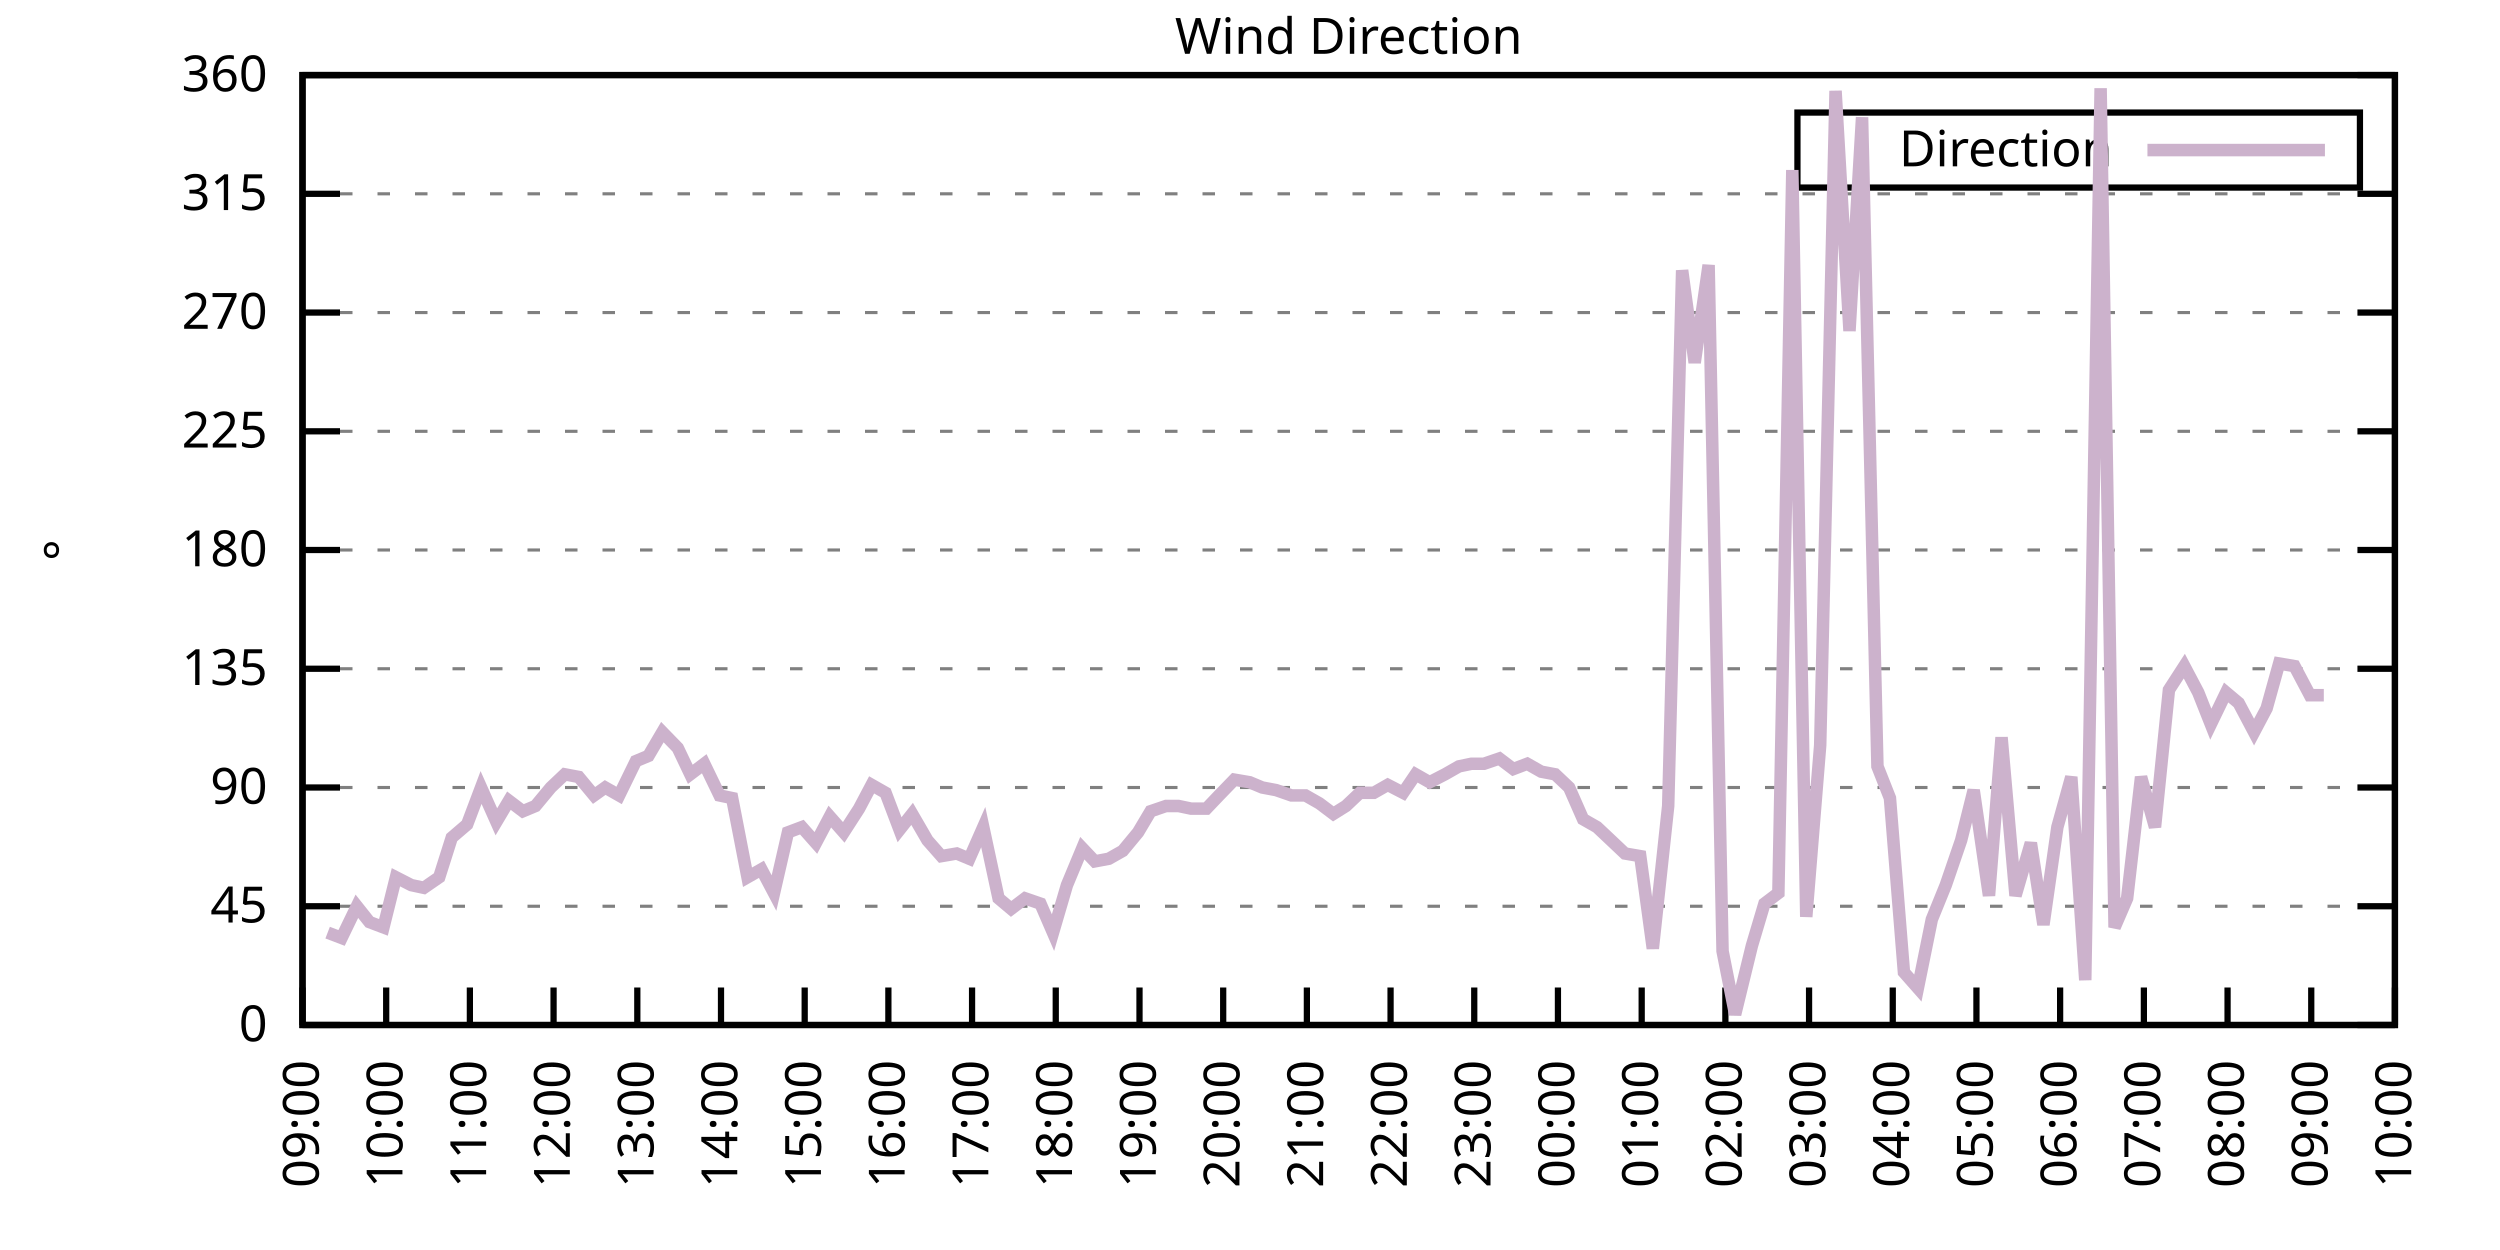
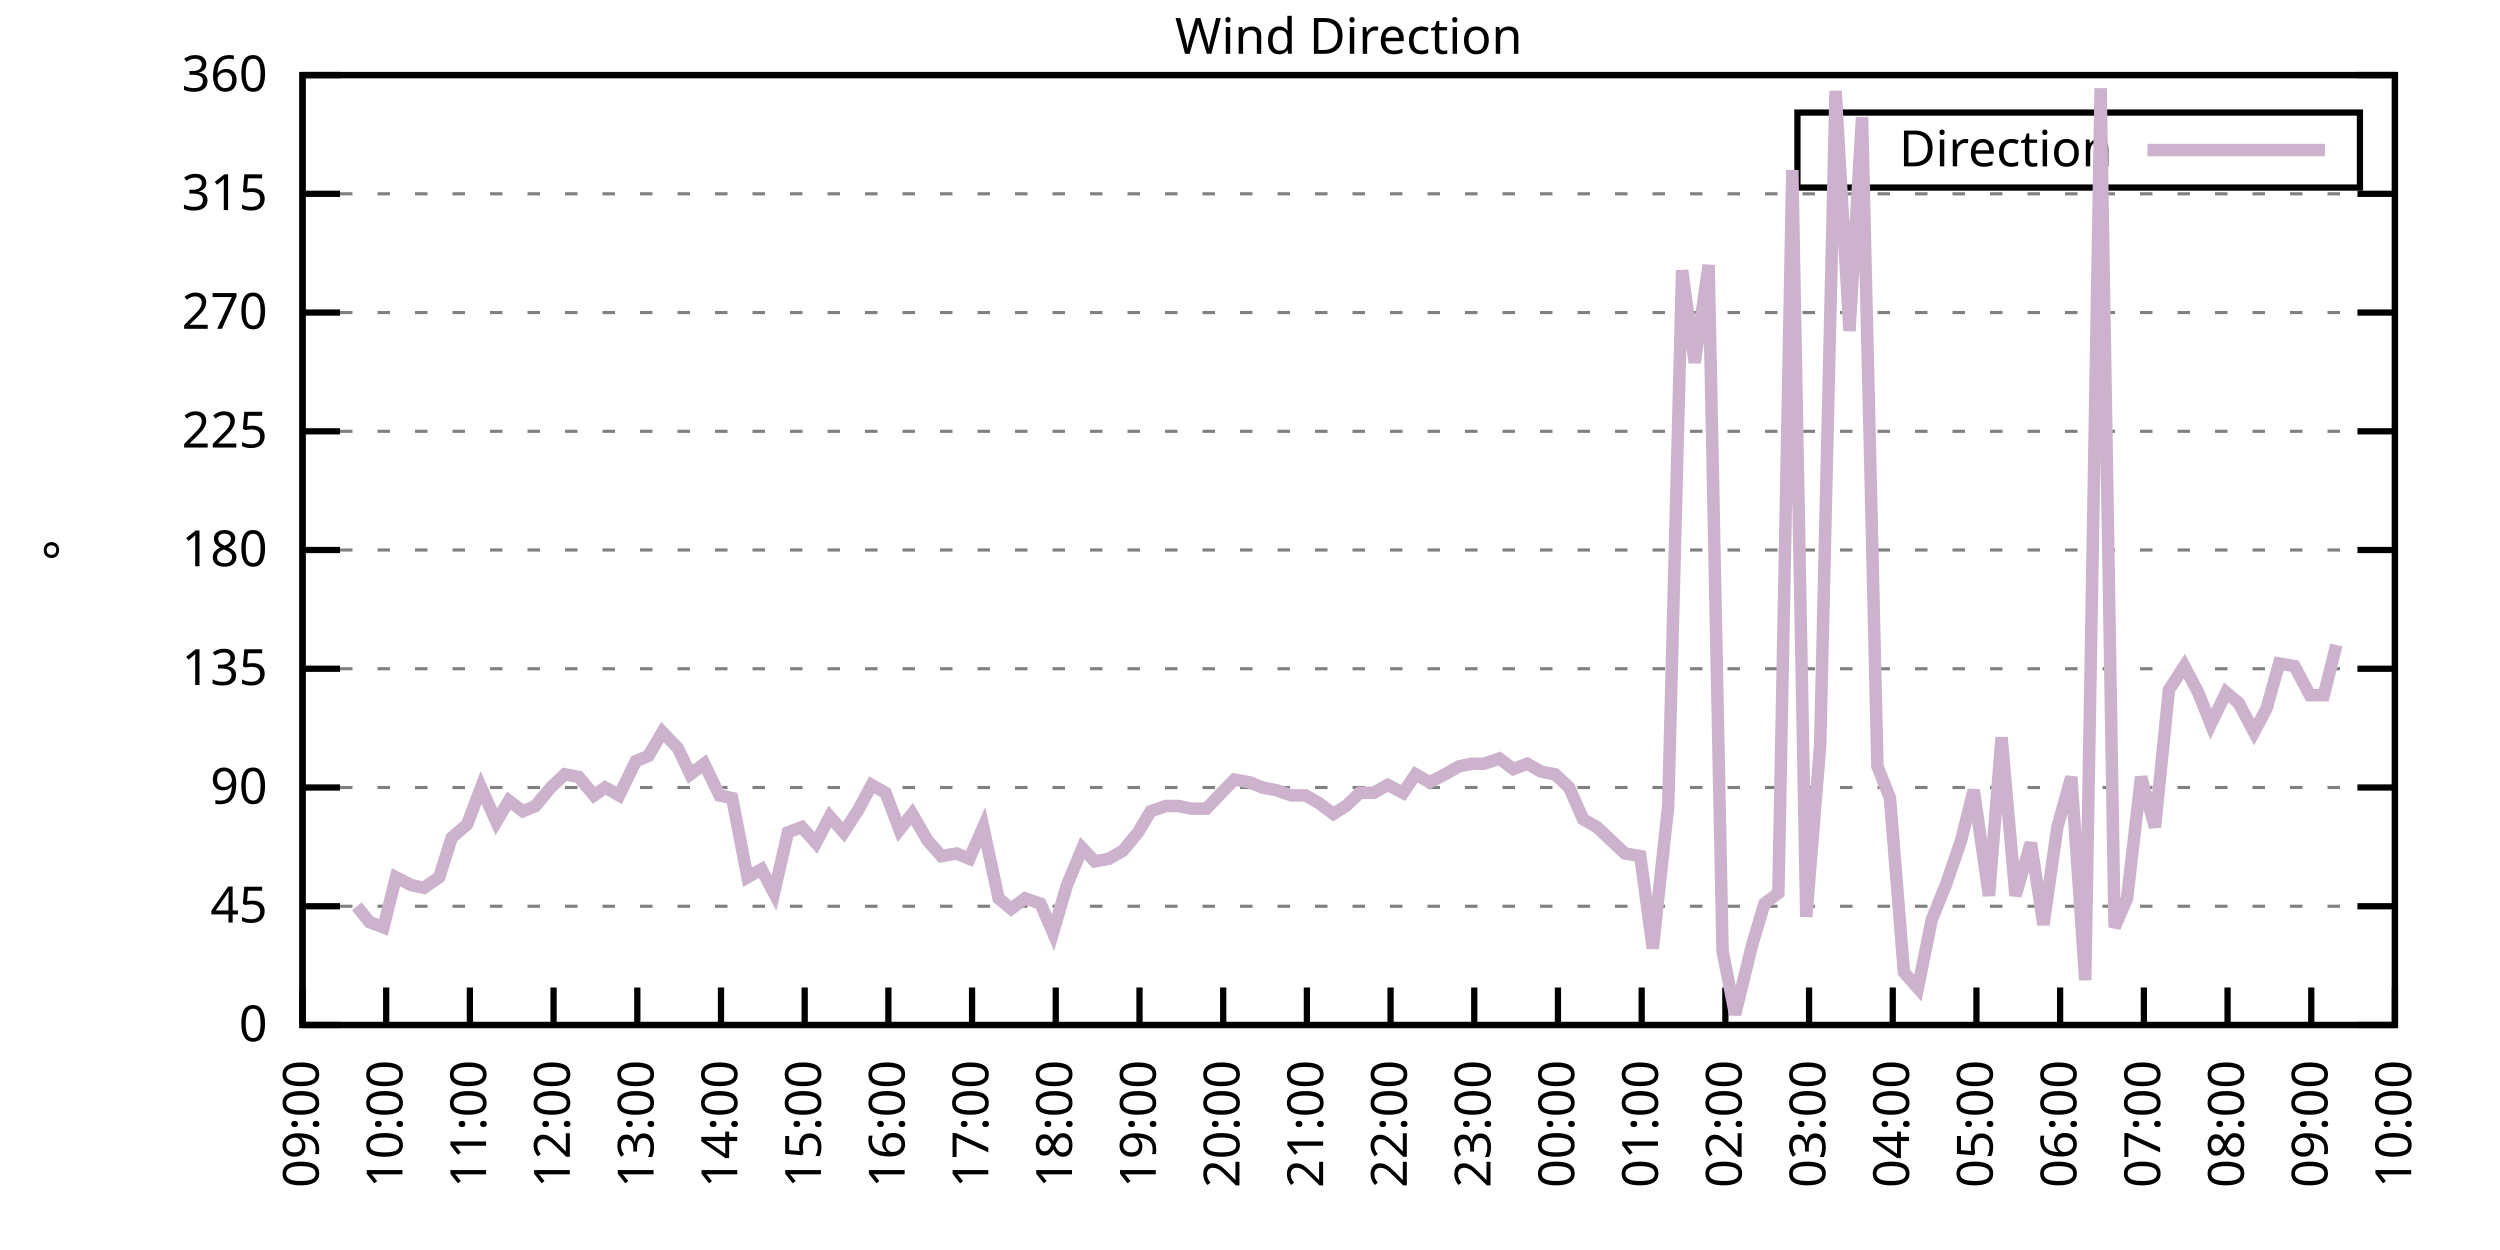
<svg xmlns="http://www.w3.org/2000/svg" xmlns:xlink="http://www.w3.org/1999/xlink" width="400" height="200" viewBox="0 0 400 200">
  <g id="gnuplot_canvas">
    <rect x="0" y="0" width="400" height="200" fill="none" />
    <defs>
      <circle id="gpDot" r="0.5" stroke-width="0.5" stroke="currentColor" />
      <path id="gpPt0" stroke-width="0.333" stroke="currentColor" d="M-1,0 h2 M0,-1 v2" />
      <path id="gpPt1" stroke-width="0.333" stroke="currentColor" d="M-1,-1 L1,1 M1,-1 L-1,1" />
      <path id="gpPt2" stroke-width="0.333" stroke="currentColor" d="M-1,0 L1,0 M0,-1 L0,1 M-1,-1 L1,1 M-1,1 L1,-1" />
      <rect id="gpPt3" stroke-width="0.333" stroke="currentColor" x="-1" y="-1" width="2" height="2" />
      <rect id="gpPt4" stroke-width="0.333" stroke="currentColor" fill="currentColor" x="-1" y="-1" width="2" height="2" />
      <circle id="gpPt5" stroke-width="0.333" stroke="currentColor" cx="0" cy="0" r="1" />
      <use xlink:href="#gpPt5" id="gpPt6" fill="currentColor" stroke="none" />
      <path id="gpPt7" stroke-width="0.333" stroke="currentColor" d="M0,-1.33 L-1.33,0.67 L1.33,0.67 z" />
      <use xlink:href="#gpPt7" id="gpPt8" fill="currentColor" stroke="none" />
      <use xlink:href="#gpPt7" id="gpPt9" stroke="currentColor" transform="rotate(180)" />
      <use xlink:href="#gpPt9" id="gpPt10" fill="currentColor" stroke="none" />
      <use xlink:href="#gpPt3" id="gpPt11" stroke="currentColor" transform="rotate(45)" />
      <use xlink:href="#gpPt11" id="gpPt12" fill="currentColor" stroke="none" />
      <path id="gpPt13" stroke-width="0.333" stroke="currentColor" d="M0,1.330 L1.265,0.411 L0.782,-1.067 L-0.782,-1.076 L-1.265,0.411 z" />
      <use xlink:href="#gpPt13" id="gpPt14" fill="currentColor" stroke="none" />
      <filter id="textbox" filterUnits="objectBoundingBox" x="0" y="0" height="1" width="1">
        <feFlood flood-color="white" flood-opacity="1" result="bgnd" />
        <feComposite in="SourceGraphic" in2="bgnd" operator="atop" />
      </filter>
      <filter id="greybox" filterUnits="objectBoundingBox" x="0" y="0" height="1" width="1">
        <feFlood flood-color="lightgrey" flood-opacity="1" result="grey" />
        <feComposite in="SourceGraphic" in2="grey" operator="atop" />
      </filter>
    </defs>
    <g fill="none" color="white" stroke="currentColor" stroke-width="1.00" stroke-linecap="butt" stroke-linejoin="miter">
</g>
    <g fill="none" color="black" stroke="currentColor" stroke-width="1.00" stroke-linecap="butt" stroke-linejoin="miter">
      <g stroke="none" shape-rendering="crispEdges">
        <polygon fill="rgb(255, 255, 255)" points="48.40,164.00 383.18,164.00 383.18,12.02 48.40,12.02 " />
      </g>
    </g>
    <g fill="none" color="black" stroke="currentColor" stroke-width="1.00" stroke-linecap="butt" stroke-linejoin="miter">
</g>
    <g fill="none" color="black" stroke="black" stroke-width="0.50" stroke-linecap="butt" stroke-linejoin="miter">
</g>
    <g fill="none" color="gray" stroke="currentColor" stroke-width="0.50" stroke-linecap="butt" stroke-linejoin="miter">
      <path stroke="gray" stroke-dasharray="2,4" class="gridline" d="M48.40,164.00 L383.19,164.00  " />
    </g>
    <g fill="none" color="gray" stroke="gray" stroke-width="1.00" stroke-linecap="butt" stroke-linejoin="miter">
</g>
    <g fill="none" color="black" stroke="currentColor" stroke-width="1.00" stroke-linecap="butt" stroke-linejoin="miter">
      <path stroke="black" d="M48.40,164.00 L54.40,164.00 M383.19,164.00 L377.19,164.00  " />
      <g transform="translate(42.80,166.60)" stroke="none" fill="black" font-family="Sans" font-size="8.00" text-anchor="end">
        <text>
          <tspan font-family="Sans"> 0</tspan>
        </text>
      </g>
    </g>
    <g fill="none" color="black" stroke="currentColor" stroke-width="1.00" stroke-linecap="butt" stroke-linejoin="miter">
</g>
    <g fill="none" color="black" stroke="black" stroke-width="0.50" stroke-linecap="butt" stroke-linejoin="miter">
</g>
    <g fill="none" color="gray" stroke="currentColor" stroke-width="0.50" stroke-linecap="butt" stroke-linejoin="miter">
      <path stroke="gray" stroke-dasharray="2,4" class="gridline" d="M48.40,145.00 L383.19,145.00  " />
    </g>
    <g fill="none" color="gray" stroke="gray" stroke-width="1.00" stroke-linecap="butt" stroke-linejoin="miter">
</g>
    <g fill="none" color="black" stroke="currentColor" stroke-width="1.00" stroke-linecap="butt" stroke-linejoin="miter">
      <path stroke="black" d="M48.40,145.00 L54.40,145.00 M383.19,145.00 L377.19,145.00  " />
      <g transform="translate(42.80,147.60)" stroke="none" fill="black" font-family="Sans" font-size="8.00" text-anchor="end">
        <text>
          <tspan font-family="Sans"> 45</tspan>
        </text>
      </g>
    </g>
    <g fill="none" color="black" stroke="currentColor" stroke-width="1.00" stroke-linecap="butt" stroke-linejoin="miter">
</g>
    <g fill="none" color="black" stroke="black" stroke-width="0.50" stroke-linecap="butt" stroke-linejoin="miter">
</g>
    <g fill="none" color="gray" stroke="currentColor" stroke-width="0.50" stroke-linecap="butt" stroke-linejoin="miter">
      <path stroke="gray" stroke-dasharray="2,4" class="gridline" d="M48.40,126.00 L383.19,126.00  " />
    </g>
    <g fill="none" color="gray" stroke="gray" stroke-width="1.00" stroke-linecap="butt" stroke-linejoin="miter">
</g>
    <g fill="none" color="black" stroke="currentColor" stroke-width="1.00" stroke-linecap="butt" stroke-linejoin="miter">
      <path stroke="black" d="M48.40,126.00 L54.40,126.00 M383.19,126.00 L377.19,126.00  " />
      <g transform="translate(42.80,128.60)" stroke="none" fill="black" font-family="Sans" font-size="8.00" text-anchor="end">
        <text>
          <tspan font-family="Sans"> 90</tspan>
        </text>
      </g>
    </g>
    <g fill="none" color="black" stroke="currentColor" stroke-width="1.00" stroke-linecap="butt" stroke-linejoin="miter">
</g>
    <g fill="none" color="black" stroke="black" stroke-width="0.50" stroke-linecap="butt" stroke-linejoin="miter">
</g>
    <g fill="none" color="gray" stroke="currentColor" stroke-width="0.50" stroke-linecap="butt" stroke-linejoin="miter">
      <path stroke="gray" stroke-dasharray="2,4" class="gridline" d="M48.40,107.00 L383.19,107.00  " />
    </g>
    <g fill="none" color="gray" stroke="gray" stroke-width="1.00" stroke-linecap="butt" stroke-linejoin="miter">
</g>
    <g fill="none" color="black" stroke="currentColor" stroke-width="1.00" stroke-linecap="butt" stroke-linejoin="miter">
      <path stroke="black" d="M48.40,107.00 L54.40,107.00 M383.19,107.00 L377.19,107.00  " />
      <g transform="translate(42.80,109.60)" stroke="none" fill="black" font-family="Sans" font-size="8.00" text-anchor="end">
        <text>
          <tspan font-family="Sans"> 135</tspan>
        </text>
      </g>
    </g>
    <g fill="none" color="black" stroke="currentColor" stroke-width="1.00" stroke-linecap="butt" stroke-linejoin="miter">
</g>
    <g fill="none" color="black" stroke="black" stroke-width="0.50" stroke-linecap="butt" stroke-linejoin="miter">
</g>
    <g fill="none" color="gray" stroke="currentColor" stroke-width="0.50" stroke-linecap="butt" stroke-linejoin="miter">
      <path stroke="gray" stroke-dasharray="2,4" class="gridline" d="M48.40,88.00 L383.19,88.00  " />
    </g>
    <g fill="none" color="gray" stroke="gray" stroke-width="1.00" stroke-linecap="butt" stroke-linejoin="miter">
</g>
    <g fill="none" color="black" stroke="currentColor" stroke-width="1.00" stroke-linecap="butt" stroke-linejoin="miter">
      <path stroke="black" d="M48.40,88.00 L54.40,88.00 M383.19,88.00 L377.19,88.00  " />
      <g transform="translate(42.80,90.60)" stroke="none" fill="black" font-family="Sans" font-size="8.00" text-anchor="end">
        <text>
          <tspan font-family="Sans"> 180</tspan>
        </text>
      </g>
    </g>
    <g fill="none" color="black" stroke="currentColor" stroke-width="1.00" stroke-linecap="butt" stroke-linejoin="miter">
</g>
    <g fill="none" color="black" stroke="black" stroke-width="0.50" stroke-linecap="butt" stroke-linejoin="miter">
</g>
    <g fill="none" color="gray" stroke="currentColor" stroke-width="0.50" stroke-linecap="butt" stroke-linejoin="miter">
      <path stroke="gray" stroke-dasharray="2,4" class="gridline" d="M48.40,69.01 L383.19,69.01  " />
    </g>
    <g fill="none" color="gray" stroke="gray" stroke-width="1.00" stroke-linecap="butt" stroke-linejoin="miter">
</g>
    <g fill="none" color="black" stroke="currentColor" stroke-width="1.00" stroke-linecap="butt" stroke-linejoin="miter">
      <path stroke="black" d="M48.40,69.01 L54.40,69.01 M383.19,69.01 L377.19,69.01  " />
      <g transform="translate(42.80,71.61)" stroke="none" fill="black" font-family="Sans" font-size="8.00" text-anchor="end">
        <text>
          <tspan font-family="Sans"> 225</tspan>
        </text>
      </g>
    </g>
    <g fill="none" color="black" stroke="currentColor" stroke-width="1.00" stroke-linecap="butt" stroke-linejoin="miter">
</g>
    <g fill="none" color="black" stroke="black" stroke-width="0.50" stroke-linecap="butt" stroke-linejoin="miter">
</g>
    <g fill="none" color="gray" stroke="currentColor" stroke-width="0.50" stroke-linecap="butt" stroke-linejoin="miter">
      <path stroke="gray" stroke-dasharray="2,4" class="gridline" d="M48.40,50.01 L383.19,50.01  " />
    </g>
    <g fill="none" color="gray" stroke="gray" stroke-width="1.00" stroke-linecap="butt" stroke-linejoin="miter">
</g>
    <g fill="none" color="black" stroke="currentColor" stroke-width="1.00" stroke-linecap="butt" stroke-linejoin="miter">
      <path stroke="black" d="M48.40,50.01 L54.40,50.01 M383.19,50.01 L377.19,50.01  " />
      <g transform="translate(42.80,52.61)" stroke="none" fill="black" font-family="Sans" font-size="8.00" text-anchor="end">
        <text>
          <tspan font-family="Sans"> 270</tspan>
        </text>
      </g>
    </g>
    <g fill="none" color="black" stroke="currentColor" stroke-width="1.00" stroke-linecap="butt" stroke-linejoin="miter">
</g>
    <g fill="none" color="black" stroke="black" stroke-width="0.50" stroke-linecap="butt" stroke-linejoin="miter">
</g>
    <g fill="none" color="gray" stroke="currentColor" stroke-width="0.50" stroke-linecap="butt" stroke-linejoin="miter">
      <path stroke="gray" stroke-dasharray="2,4" class="gridline" d="M48.40,31.01 L383.19,31.01  " />
    </g>
    <g fill="none" color="gray" stroke="gray" stroke-width="1.00" stroke-linecap="butt" stroke-linejoin="miter">
</g>
    <g fill="none" color="black" stroke="currentColor" stroke-width="1.00" stroke-linecap="butt" stroke-linejoin="miter">
      <path stroke="black" d="M48.40,31.01 L54.40,31.01 M383.19,31.01 L377.19,31.01  " />
      <g transform="translate(42.80,33.61)" stroke="none" fill="black" font-family="Sans" font-size="8.00" text-anchor="end">
        <text>
          <tspan font-family="Sans"> 315</tspan>
        </text>
      </g>
    </g>
    <g fill="none" color="black" stroke="currentColor" stroke-width="1.00" stroke-linecap="butt" stroke-linejoin="miter">
</g>
    <g fill="none" color="black" stroke="black" stroke-width="0.50" stroke-linecap="butt" stroke-linejoin="miter">
</g>
    <g fill="none" color="gray" stroke="currentColor" stroke-width="0.50" stroke-linecap="butt" stroke-linejoin="miter">
      <path stroke="gray" stroke-dasharray="2,4" class="gridline" d="M48.40,12.01 L383.19,12.01  " />
    </g>
    <g fill="none" color="gray" stroke="gray" stroke-width="1.00" stroke-linecap="butt" stroke-linejoin="miter">
</g>
    <g fill="none" color="black" stroke="currentColor" stroke-width="1.00" stroke-linecap="butt" stroke-linejoin="miter">
      <path stroke="black" d="M48.40,12.01 L54.40,12.01 M383.19,12.01 L377.19,12.01  " />
      <g transform="translate(42.80,14.61)" stroke="none" fill="black" font-family="Sans" font-size="8.00" text-anchor="end">
        <text>
          <tspan font-family="Sans"> 360</tspan>
        </text>
      </g>
    </g>
    <g fill="none" color="black" stroke="currentColor" stroke-width="1.00" stroke-linecap="butt" stroke-linejoin="miter">
      <path stroke="black" d="M48.40,164.00 L48.40,158.00  " />
      <g transform="translate(51.00,169.60) rotate(270.00)" stroke="none" fill="black" font-family="Sans" font-size="8.00" text-anchor="end">
        <text>
          <tspan font-family="Sans">09:00</tspan>
        </text>
      </g>
    </g>
    <g fill="none" color="black" stroke="currentColor" stroke-width="1.00" stroke-linecap="butt" stroke-linejoin="miter">
      <path stroke="black" d="M61.79,164.00 L61.79,158.00  " />
      <g transform="translate(64.39,169.60) rotate(270.00)" stroke="none" fill="black" font-family="Sans" font-size="8.00" text-anchor="end">
        <text>
          <tspan font-family="Sans">10:00</tspan>
        </text>
      </g>
    </g>
    <g fill="none" color="black" stroke="currentColor" stroke-width="1.00" stroke-linecap="butt" stroke-linejoin="miter">
      <path stroke="black" d="M75.18,164.00 L75.18,158.00  " />
      <g transform="translate(77.78,169.60) rotate(270.00)" stroke="none" fill="black" font-family="Sans" font-size="8.00" text-anchor="end">
        <text>
          <tspan font-family="Sans">11:00</tspan>
        </text>
      </g>
    </g>
    <g fill="none" color="black" stroke="currentColor" stroke-width="1.00" stroke-linecap="butt" stroke-linejoin="miter">
      <path stroke="black" d="M88.57,164.00 L88.57,158.00  " />
      <g transform="translate(91.17,169.60) rotate(270.00)" stroke="none" fill="black" font-family="Sans" font-size="8.00" text-anchor="end">
        <text>
          <tspan font-family="Sans">12:00</tspan>
        </text>
      </g>
    </g>
    <g fill="none" color="black" stroke="currentColor" stroke-width="1.00" stroke-linecap="butt" stroke-linejoin="miter">
      <path stroke="black" d="M101.97,164.00 L101.97,158.00  " />
      <g transform="translate(104.57,169.60) rotate(270.00)" stroke="none" fill="black" font-family="Sans" font-size="8.00" text-anchor="end">
        <text>
          <tspan font-family="Sans">13:00</tspan>
        </text>
      </g>
    </g>
    <g fill="none" color="black" stroke="currentColor" stroke-width="1.00" stroke-linecap="butt" stroke-linejoin="miter">
      <path stroke="black" d="M115.36,164.00 L115.36,158.00  " />
      <g transform="translate(117.96,169.60) rotate(270.00)" stroke="none" fill="black" font-family="Sans" font-size="8.00" text-anchor="end">
        <text>
          <tspan font-family="Sans">14:00</tspan>
        </text>
      </g>
    </g>
    <g fill="none" color="black" stroke="currentColor" stroke-width="1.00" stroke-linecap="butt" stroke-linejoin="miter">
      <path stroke="black" d="M128.75,164.00 L128.75,158.00  " />
      <g transform="translate(131.35,169.60) rotate(270.00)" stroke="none" fill="black" font-family="Sans" font-size="8.00" text-anchor="end">
        <text>
          <tspan font-family="Sans">15:00</tspan>
        </text>
      </g>
    </g>
    <g fill="none" color="black" stroke="currentColor" stroke-width="1.00" stroke-linecap="butt" stroke-linejoin="miter">
      <path stroke="black" d="M142.14,164.00 L142.14,158.00  " />
      <g transform="translate(144.74,169.60) rotate(270.00)" stroke="none" fill="black" font-family="Sans" font-size="8.00" text-anchor="end">
        <text>
          <tspan font-family="Sans">16:00</tspan>
        </text>
      </g>
    </g>
    <g fill="none" color="black" stroke="currentColor" stroke-width="1.00" stroke-linecap="butt" stroke-linejoin="miter">
      <path stroke="black" d="M155.53,164.00 L155.53,158.00  " />
      <g transform="translate(158.13,169.60) rotate(270.00)" stroke="none" fill="black" font-family="Sans" font-size="8.00" text-anchor="end">
        <text>
          <tspan font-family="Sans">17:00</tspan>
        </text>
      </g>
    </g>
    <g fill="none" color="black" stroke="currentColor" stroke-width="1.00" stroke-linecap="butt" stroke-linejoin="miter">
      <path stroke="black" d="M168.92,164.00 L168.92,158.00  " />
      <g transform="translate(171.52,169.60) rotate(270.00)" stroke="none" fill="black" font-family="Sans" font-size="8.00" text-anchor="end">
        <text>
          <tspan font-family="Sans">18:00</tspan>
        </text>
      </g>
    </g>
    <g fill="none" color="black" stroke="currentColor" stroke-width="1.00" stroke-linecap="butt" stroke-linejoin="miter">
      <path stroke="black" d="M182.32,164.00 L182.32,158.00  " />
      <g transform="translate(184.92,169.60) rotate(270.00)" stroke="none" fill="black" font-family="Sans" font-size="8.00" text-anchor="end">
        <text>
          <tspan font-family="Sans">19:00</tspan>
        </text>
      </g>
    </g>
    <g fill="none" color="black" stroke="currentColor" stroke-width="1.00" stroke-linecap="butt" stroke-linejoin="miter">
      <path stroke="black" d="M195.71,164.00 L195.71,158.00  " />
      <g transform="translate(198.31,169.60) rotate(270.00)" stroke="none" fill="black" font-family="Sans" font-size="8.00" text-anchor="end">
        <text>
          <tspan font-family="Sans">20:00</tspan>
        </text>
      </g>
    </g>
    <g fill="none" color="black" stroke="currentColor" stroke-width="1.00" stroke-linecap="butt" stroke-linejoin="miter">
      <path stroke="black" d="M209.10,164.00 L209.10,158.00  " />
      <g transform="translate(211.70,169.60) rotate(270.00)" stroke="none" fill="black" font-family="Sans" font-size="8.00" text-anchor="end">
        <text>
          <tspan font-family="Sans">21:00</tspan>
        </text>
      </g>
    </g>
    <g fill="none" color="black" stroke="currentColor" stroke-width="1.00" stroke-linecap="butt" stroke-linejoin="miter">
      <path stroke="black" d="M222.49,164.00 L222.49,158.00  " />
      <g transform="translate(225.09,169.60) rotate(270.00)" stroke="none" fill="black" font-family="Sans" font-size="8.00" text-anchor="end">
        <text>
          <tspan font-family="Sans">22:00</tspan>
        </text>
      </g>
    </g>
    <g fill="none" color="black" stroke="currentColor" stroke-width="1.00" stroke-linecap="butt" stroke-linejoin="miter">
      <path stroke="black" d="M235.88,164.00 L235.88,158.00  " />
      <g transform="translate(238.48,169.60) rotate(270.00)" stroke="none" fill="black" font-family="Sans" font-size="8.00" text-anchor="end">
        <text>
          <tspan font-family="Sans">23:00</tspan>
        </text>
      </g>
    </g>
    <g fill="none" color="black" stroke="currentColor" stroke-width="1.00" stroke-linecap="butt" stroke-linejoin="miter">
      <path stroke="black" d="M249.27,164.00 L249.27,158.00  " />
      <g transform="translate(251.87,169.60) rotate(270.00)" stroke="none" fill="black" font-family="Sans" font-size="8.00" text-anchor="end">
        <text>
          <tspan font-family="Sans">00:00</tspan>
        </text>
      </g>
    </g>
    <g fill="none" color="black" stroke="currentColor" stroke-width="1.00" stroke-linecap="butt" stroke-linejoin="miter">
      <path stroke="black" d="M262.67,164.00 L262.67,158.00  " />
      <g transform="translate(265.27,169.60) rotate(270.00)" stroke="none" fill="black" font-family="Sans" font-size="8.00" text-anchor="end">
        <text>
          <tspan font-family="Sans">01:00</tspan>
        </text>
      </g>
    </g>
    <g fill="none" color="black" stroke="currentColor" stroke-width="1.00" stroke-linecap="butt" stroke-linejoin="miter">
      <path stroke="black" d="M276.06,164.00 L276.06,158.00  " />
      <g transform="translate(278.66,169.60) rotate(270.00)" stroke="none" fill="black" font-family="Sans" font-size="8.00" text-anchor="end">
        <text>
          <tspan font-family="Sans">02:00</tspan>
        </text>
      </g>
    </g>
    <g fill="none" color="black" stroke="currentColor" stroke-width="1.00" stroke-linecap="butt" stroke-linejoin="miter">
      <path stroke="black" d="M289.45,164.00 L289.45,158.00  " />
      <g transform="translate(292.05,169.60) rotate(270.00)" stroke="none" fill="black" font-family="Sans" font-size="8.00" text-anchor="end">
        <text>
          <tspan font-family="Sans">03:00</tspan>
        </text>
      </g>
    </g>
    <g fill="none" color="black" stroke="currentColor" stroke-width="1.00" stroke-linecap="butt" stroke-linejoin="miter">
      <path stroke="black" d="M302.84,164.00 L302.84,158.00  " />
      <g transform="translate(305.44,169.60) rotate(270.00)" stroke="none" fill="black" font-family="Sans" font-size="8.00" text-anchor="end">
        <text>
          <tspan font-family="Sans">04:00</tspan>
        </text>
      </g>
    </g>
    <g fill="none" color="black" stroke="currentColor" stroke-width="1.00" stroke-linecap="butt" stroke-linejoin="miter">
      <path stroke="black" d="M316.23,164.00 L316.23,158.00  " />
      <g transform="translate(318.83,169.60) rotate(270.00)" stroke="none" fill="black" font-family="Sans" font-size="8.00" text-anchor="end">
        <text>
          <tspan font-family="Sans">05:00</tspan>
        </text>
      </g>
    </g>
    <g fill="none" color="black" stroke="currentColor" stroke-width="1.00" stroke-linecap="butt" stroke-linejoin="miter">
      <path stroke="black" d="M329.62,164.00 L329.62,158.00  " />
      <g transform="translate(332.22,169.60) rotate(270.00)" stroke="none" fill="black" font-family="Sans" font-size="8.00" text-anchor="end">
        <text>
          <tspan font-family="Sans">06:00</tspan>
        </text>
      </g>
    </g>
    <g fill="none" color="black" stroke="currentColor" stroke-width="1.00" stroke-linecap="butt" stroke-linejoin="miter">
      <path stroke="black" d="M343.02,164.00 L343.02,158.00  " />
      <g transform="translate(345.62,169.60) rotate(270.00)" stroke="none" fill="black" font-family="Sans" font-size="8.00" text-anchor="end">
        <text>
          <tspan font-family="Sans">07:00</tspan>
        </text>
      </g>
    </g>
    <g fill="none" color="black" stroke="currentColor" stroke-width="1.00" stroke-linecap="butt" stroke-linejoin="miter">
      <path stroke="black" d="M356.41,164.00 L356.41,158.00  " />
      <g transform="translate(359.01,169.60) rotate(270.00)" stroke="none" fill="black" font-family="Sans" font-size="8.00" text-anchor="end">
        <text>
          <tspan font-family="Sans">08:00</tspan>
        </text>
      </g>
    </g>
    <g fill="none" color="black" stroke="currentColor" stroke-width="1.00" stroke-linecap="butt" stroke-linejoin="miter">
      <path stroke="black" d="M369.80,164.00 L369.80,158.00  " />
      <g transform="translate(372.40,169.60) rotate(270.00)" stroke="none" fill="black" font-family="Sans" font-size="8.00" text-anchor="end">
        <text>
          <tspan font-family="Sans">09:00</tspan>
        </text>
      </g>
    </g>
    <g fill="none" color="black" stroke="currentColor" stroke-width="1.00" stroke-linecap="butt" stroke-linejoin="miter">
      <path stroke="black" d="M383.19,164.00 L383.19,158.00  " />
      <g transform="translate(385.79,169.60) rotate(270.00)" stroke="none" fill="black" font-family="Sans" font-size="8.00" text-anchor="end">
        <text>
          <tspan font-family="Sans">10:00</tspan>
        </text>
      </g>
    </g>
    <g fill="none" color="black" stroke="currentColor" stroke-width="1.00" stroke-linecap="butt" stroke-linejoin="miter">
</g>
    <g fill="none" color="black" stroke="currentColor" stroke-width="1.00" stroke-linecap="butt" stroke-linejoin="miter">
      <path stroke="black" d="M48.40,12.01 L48.40,164.00 L383.19,164.00 L383.19,12.01 L48.40,12.01 Z  " />
    </g>
    <g fill="none" color="black" stroke="currentColor" stroke-width="1.00" stroke-linecap="butt" stroke-linejoin="miter">
</g>
    <g fill="none" color="black" stroke="currentColor" stroke-width="1.00" stroke-linecap="butt" stroke-linejoin="miter">
      <path stroke="black" d="M287.59,30.01 L287.59,18.01 L377.59,18.01 L377.59,30.01 L287.59,30.01 Z  " />
    </g>
    <g id="Wind_direction_plot_1">
      <g fill="none" color="white" stroke="black" stroke-width="2.00" stroke-linecap="butt" stroke-linejoin="miter">
</g>
      <g fill="none" color="black" stroke="currentColor" stroke-width="2.00" stroke-linecap="butt" stroke-linejoin="miter">
        <g transform="translate(337.99,26.61)" stroke="none" fill="black" font-family="Sans" font-size="8.00" text-anchor="end">
          <text>
            <tspan font-family="Sans">Direction</tspan>
          </text>
        </g>
      </g>
      <g fill="none" color="black" stroke="currentColor" stroke-width="2.00" stroke-linecap="butt" stroke-linejoin="miter">
-         <path stroke="rgb(204, 178, 204)" d="M343.59,24.01 L371.99,24.01 M52.42,149.22 L54.65,150.07 L57.10,145.00 L59.11,147.53 L61.35,148.38 L63.35,140.36   L65.81,141.62 L67.82,142.05 L70.27,140.36 L72.28,134.02 L74.74,131.91 L76.97,126.00 L79.42,131.49 L81.43,128.11   L83.66,129.80 L85.67,128.96 L88.13,126.00 L90.36,123.89 L92.59,124.31 L95.05,127.27 L96.83,126.00 L99.06,127.27   L101.74,121.78 L103.75,120.94 L105.98,117.14 L108.44,119.67 L110.45,123.89 L112.68,122.20 L115.13,127.27 L117.14,127.69   L119.60,140.36 L121.83,139.09 L123.84,142.89 L126.07,133.18 L128.30,132.34 L130.54,134.87 L132.77,130.65 L135.00,133.18   L137.45,129.38 L139.46,125.58 L141.69,126.85 L143.93,132.76 L145.94,130.22 L148.39,134.45 L150.62,136.98 L153.08,136.56   L155.09,137.40 L157.32,132.34 L159.77,143.73 L161.78,145.42 L164.01,143.73 L166.47,144.58 L168.48,149.22 L170.71,141.62   L173.17,135.71 L175.17,137.82 L177.41,137.40 L179.64,136.14 L182.09,133.18 L184.10,129.80 L186.56,128.96 L188.57,128.96   L190.57,129.38 L193.03,129.38 L195.04,127.27 L197.49,124.74 L199.95,125.16 L201.96,126.00 L204.19,126.42 L206.64,127.27   L208.88,127.27 L211.11,128.54 L213.34,130.22 L215.35,128.96 L217.58,126.85 L219.81,126.85 L222.04,125.58 L224.50,126.85   L226.51,123.89 L228.74,125.16 L231.20,123.89 L233.43,122.62 L235.44,122.20 L237.44,122.20 L239.90,121.36 L242.13,123.05   L244.36,122.20 L246.60,123.47 L248.83,123.89 L251.06,126.00 L253.29,131.07 L255.52,132.34 L257.76,134.45 L259.99,136.56   L262.44,136.98 L264.45,151.76 L266.91,128.96 L269.14,43.25 L271.15,58.03 L273.38,42.41 L275.61,152.18 L277.62,162.31   L280.30,151.33 L282.31,144.58 L284.54,142.89 L286.77,27.21 L289.00,146.69 L291.23,119.25 L293.69,14.54 L295.92,52.96   L297.93,18.77 L300.39,122.62 L302.39,127.69 L304.63,155.56 L306.86,158.09 L309.09,147.11 L311.32,141.62 L313.78,134.45   L315.79,126.42 L318.24,143.31 L320.25,117.98 L322.48,143.31 L324.94,134.87 L326.95,147.96 L329.18,132.34 L331.41,124.31   L333.64,156.82 L336.10,14.12 L338.33,148.38 L340.34,143.73 L342.57,124.31 L344.80,132.34 L347.03,110.38 L349.49,106.58   L351.72,110.80 L353.73,115.87 L356.18,110.80 L358.19,112.49 L360.65,117.14 L362.66,113.34 L364.66,106.16 L367.12,106.58   L369.58,111.23 L371.81,111.23  " />
+         <path stroke="rgb(204, 178, 204)" d="M343.59,24.01 L371.99,24.01 M57.10,145.00 L59.11,147.53 L61.35,148.38 L63.35,140.36 L65.81,141.62 L67.82,142.05   L70.27,140.36 L72.28,134.02 L74.74,131.91 L76.97,126.00 L79.42,131.49 L81.43,128.11 L83.66,129.80 L85.67,128.96   L88.13,126.00 L90.36,123.89 L92.59,124.31 L95.05,127.27 L96.83,126.00 L99.06,127.27 L101.74,121.78 L103.75,120.94   L105.98,117.14 L108.44,119.67 L110.45,123.89 L112.68,122.20 L115.13,127.27 L117.14,127.69 L119.60,140.36 L121.83,139.09   L123.84,142.89 L126.07,133.18 L128.30,132.34 L130.54,134.87 L132.77,130.65 L135.00,133.18 L137.45,129.38 L139.46,125.58   L141.69,126.85 L143.93,132.76 L145.94,130.22 L148.39,134.45 L150.62,136.98 L153.08,136.56 L155.09,137.40 L157.32,132.34   L159.77,143.73 L161.78,145.42 L164.01,143.73 L166.47,144.58 L168.48,149.22 L170.71,141.62 L173.17,135.71 L175.17,137.82   L177.41,137.40 L179.64,136.14 L182.09,133.18 L184.10,129.80 L186.56,128.96 L188.57,128.96 L190.57,129.38 L193.03,129.38   L195.04,127.27 L197.49,124.74 L199.95,125.16 L201.96,126.00 L204.19,126.42 L206.64,127.27 L208.88,127.27 L211.11,128.54   L213.34,130.22 L215.35,128.96 L217.58,126.85 L219.81,126.85 L222.04,125.58 L224.50,126.85 L226.51,123.89 L228.74,125.16   L231.20,123.89 L233.43,122.62 L235.44,122.20 L237.44,122.20 L239.90,121.36 L242.13,123.05 L244.36,122.20 L246.60,123.47   L248.83,123.89 L251.06,126.00 L253.29,131.07 L255.52,132.34 L257.76,134.45 L259.99,136.56 L262.44,136.98 L264.45,151.76   L266.91,128.96 L269.14,43.25 L271.15,58.03 L273.38,42.41 L275.61,152.18 L277.62,162.31 L280.30,151.33 L282.31,144.58   L284.54,142.89 L286.77,27.21 L289.00,146.69 L291.23,119.25 L293.69,14.54 L295.92,52.96 L297.93,18.77 L300.39,122.62   L302.39,127.69 L304.63,155.56 L306.86,158.09 L309.09,147.11 L311.32,141.62 L313.78,134.45 L315.79,126.42 L318.24,143.31   L320.25,117.98 L322.48,143.31 L324.94,134.87 L326.95,147.96 L329.18,132.34 L331.41,124.31 L333.64,156.82 L336.10,14.12   L338.33,148.38 L340.34,143.73 L342.57,124.31 L344.80,132.34 L347.03,110.38 L349.49,106.58 L351.72,110.80 L353.73,115.87   L356.18,110.80 L358.19,112.49 L360.65,117.14 L362.66,113.34 L364.66,106.16 L367.12,106.58 L369.58,111.23 L371.81,111.23   L373.82,103.20  " />
      </g>
    </g>
    <g fill="none" color="black" stroke="currentColor" stroke-width="2.00" stroke-linecap="butt" stroke-linejoin="miter">
</g>
    <g fill="none" color="black" stroke="black" stroke-width="1.00" stroke-linecap="butt" stroke-linejoin="miter">
</g>
    <g fill="none" color="black" stroke="currentColor" stroke-width="1.00" stroke-linecap="butt" stroke-linejoin="miter">
      <path stroke="black" d="M48.40,12.01 L48.40,164.00 L383.19,164.00 L383.19,12.01 L48.40,12.01 Z  " />
      <g transform="translate(12.80,88.01) rotate(270.00)" stroke="none" fill="black" font-family="Sans" font-size="8.00" text-anchor="middle">
        <text>
          <tspan font-family="Sans">°</tspan>
        </text>
      </g>
    </g>
    <g fill="none" color="black" stroke="currentColor" stroke-width="1.00" stroke-linecap="butt" stroke-linejoin="miter">
</g>
    <g fill="none" color="black" stroke="currentColor" stroke-width="1.00" stroke-linecap="butt" stroke-linejoin="miter">
      <g transform="translate(215.79,8.61)" stroke="none" fill="black" font-family="Sans" font-size="8.00" text-anchor="middle">
        <text>
          <tspan font-family="Sans">Wind Direction</tspan>
        </text>
      </g>
    </g>
    <g fill="none" color="black" stroke="currentColor" stroke-width="1.00" stroke-linecap="butt" stroke-linejoin="miter">
</g>
  </g>
</svg>
